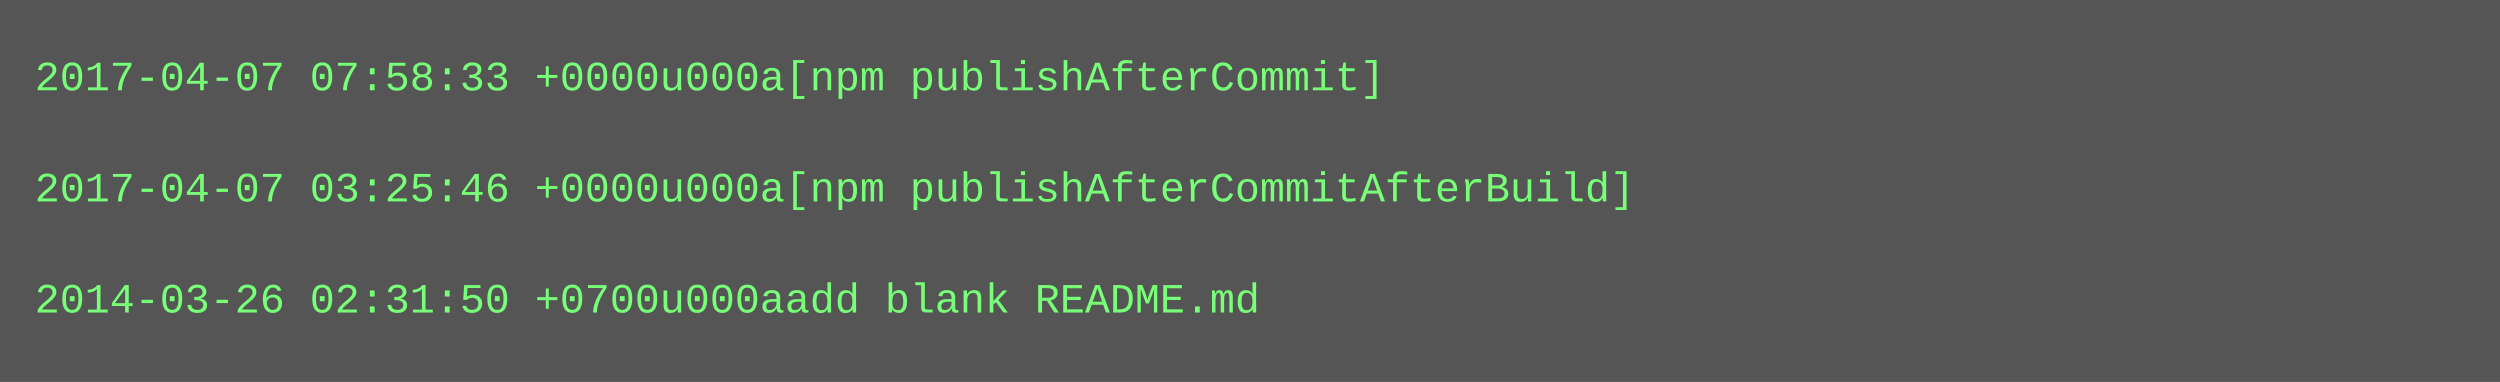
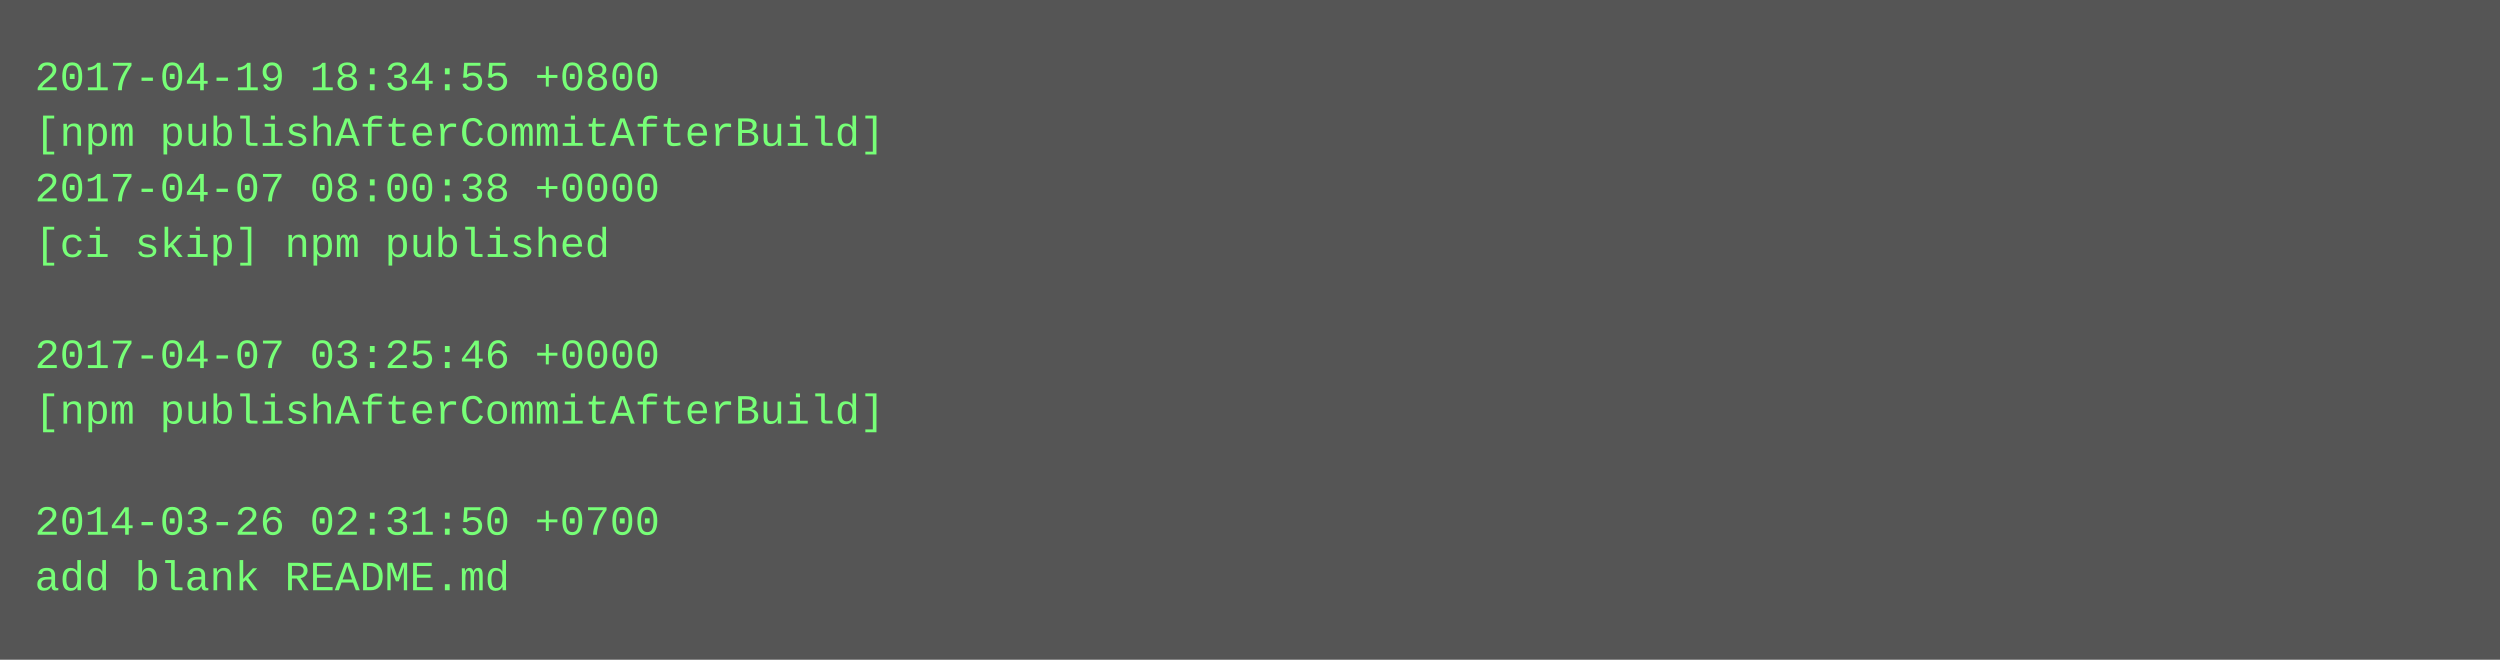
- <svg xmlns="http://www.w3.org/2000/svg" height="110" width="720">
-   <rect height="110" fill="#555" width="720" />
+ <svg xmlns="http://www.w3.org/2000/svg" height="190" width="720">
+   <rect height="190" fill="#555" width="720" />
  <text fill="#7f7" font-family="Courier New" font-size="12" xml:space="preserve">
-     <tspan x="10" y="26">2017-04-07 07:58:33 +0000u000a[npm publishAfterCommit]</tspan>
-     <tspan x="10" y="42" />
-     <tspan x="10" y="58">2017-04-07 03:25:46 +0000u000a[npm publishAfterCommitAfterBuild]</tspan>
-     <tspan x="10" y="74" />
-     <tspan x="10" y="90">2014-03-26 02:31:50 +0700u000aadd blank README.md</tspan>
+     <tspan x="10" y="26">2017-04-19 18:34:55 +0800</tspan>
+     <tspan x="10" y="42">[npm publishAfterCommitAfterBuild]</tspan>
+     <tspan x="10" y="58">2017-04-07 08:00:38 +0000</tspan>
+     <tspan x="10" y="74">[ci skip] npm published</tspan>
+     <tspan x="10" y="90" />
+     <tspan x="10" y="106">2017-04-07 03:25:46 +0000</tspan>
+     <tspan x="10" y="122">[npm publishAfterCommitAfterBuild]</tspan>
+     <tspan x="10" y="138" />
+     <tspan x="10" y="154">2014-03-26 02:31:50 +0700</tspan>
+     <tspan x="10" y="170">add blank README.md</tspan>
  </text>
</svg>
